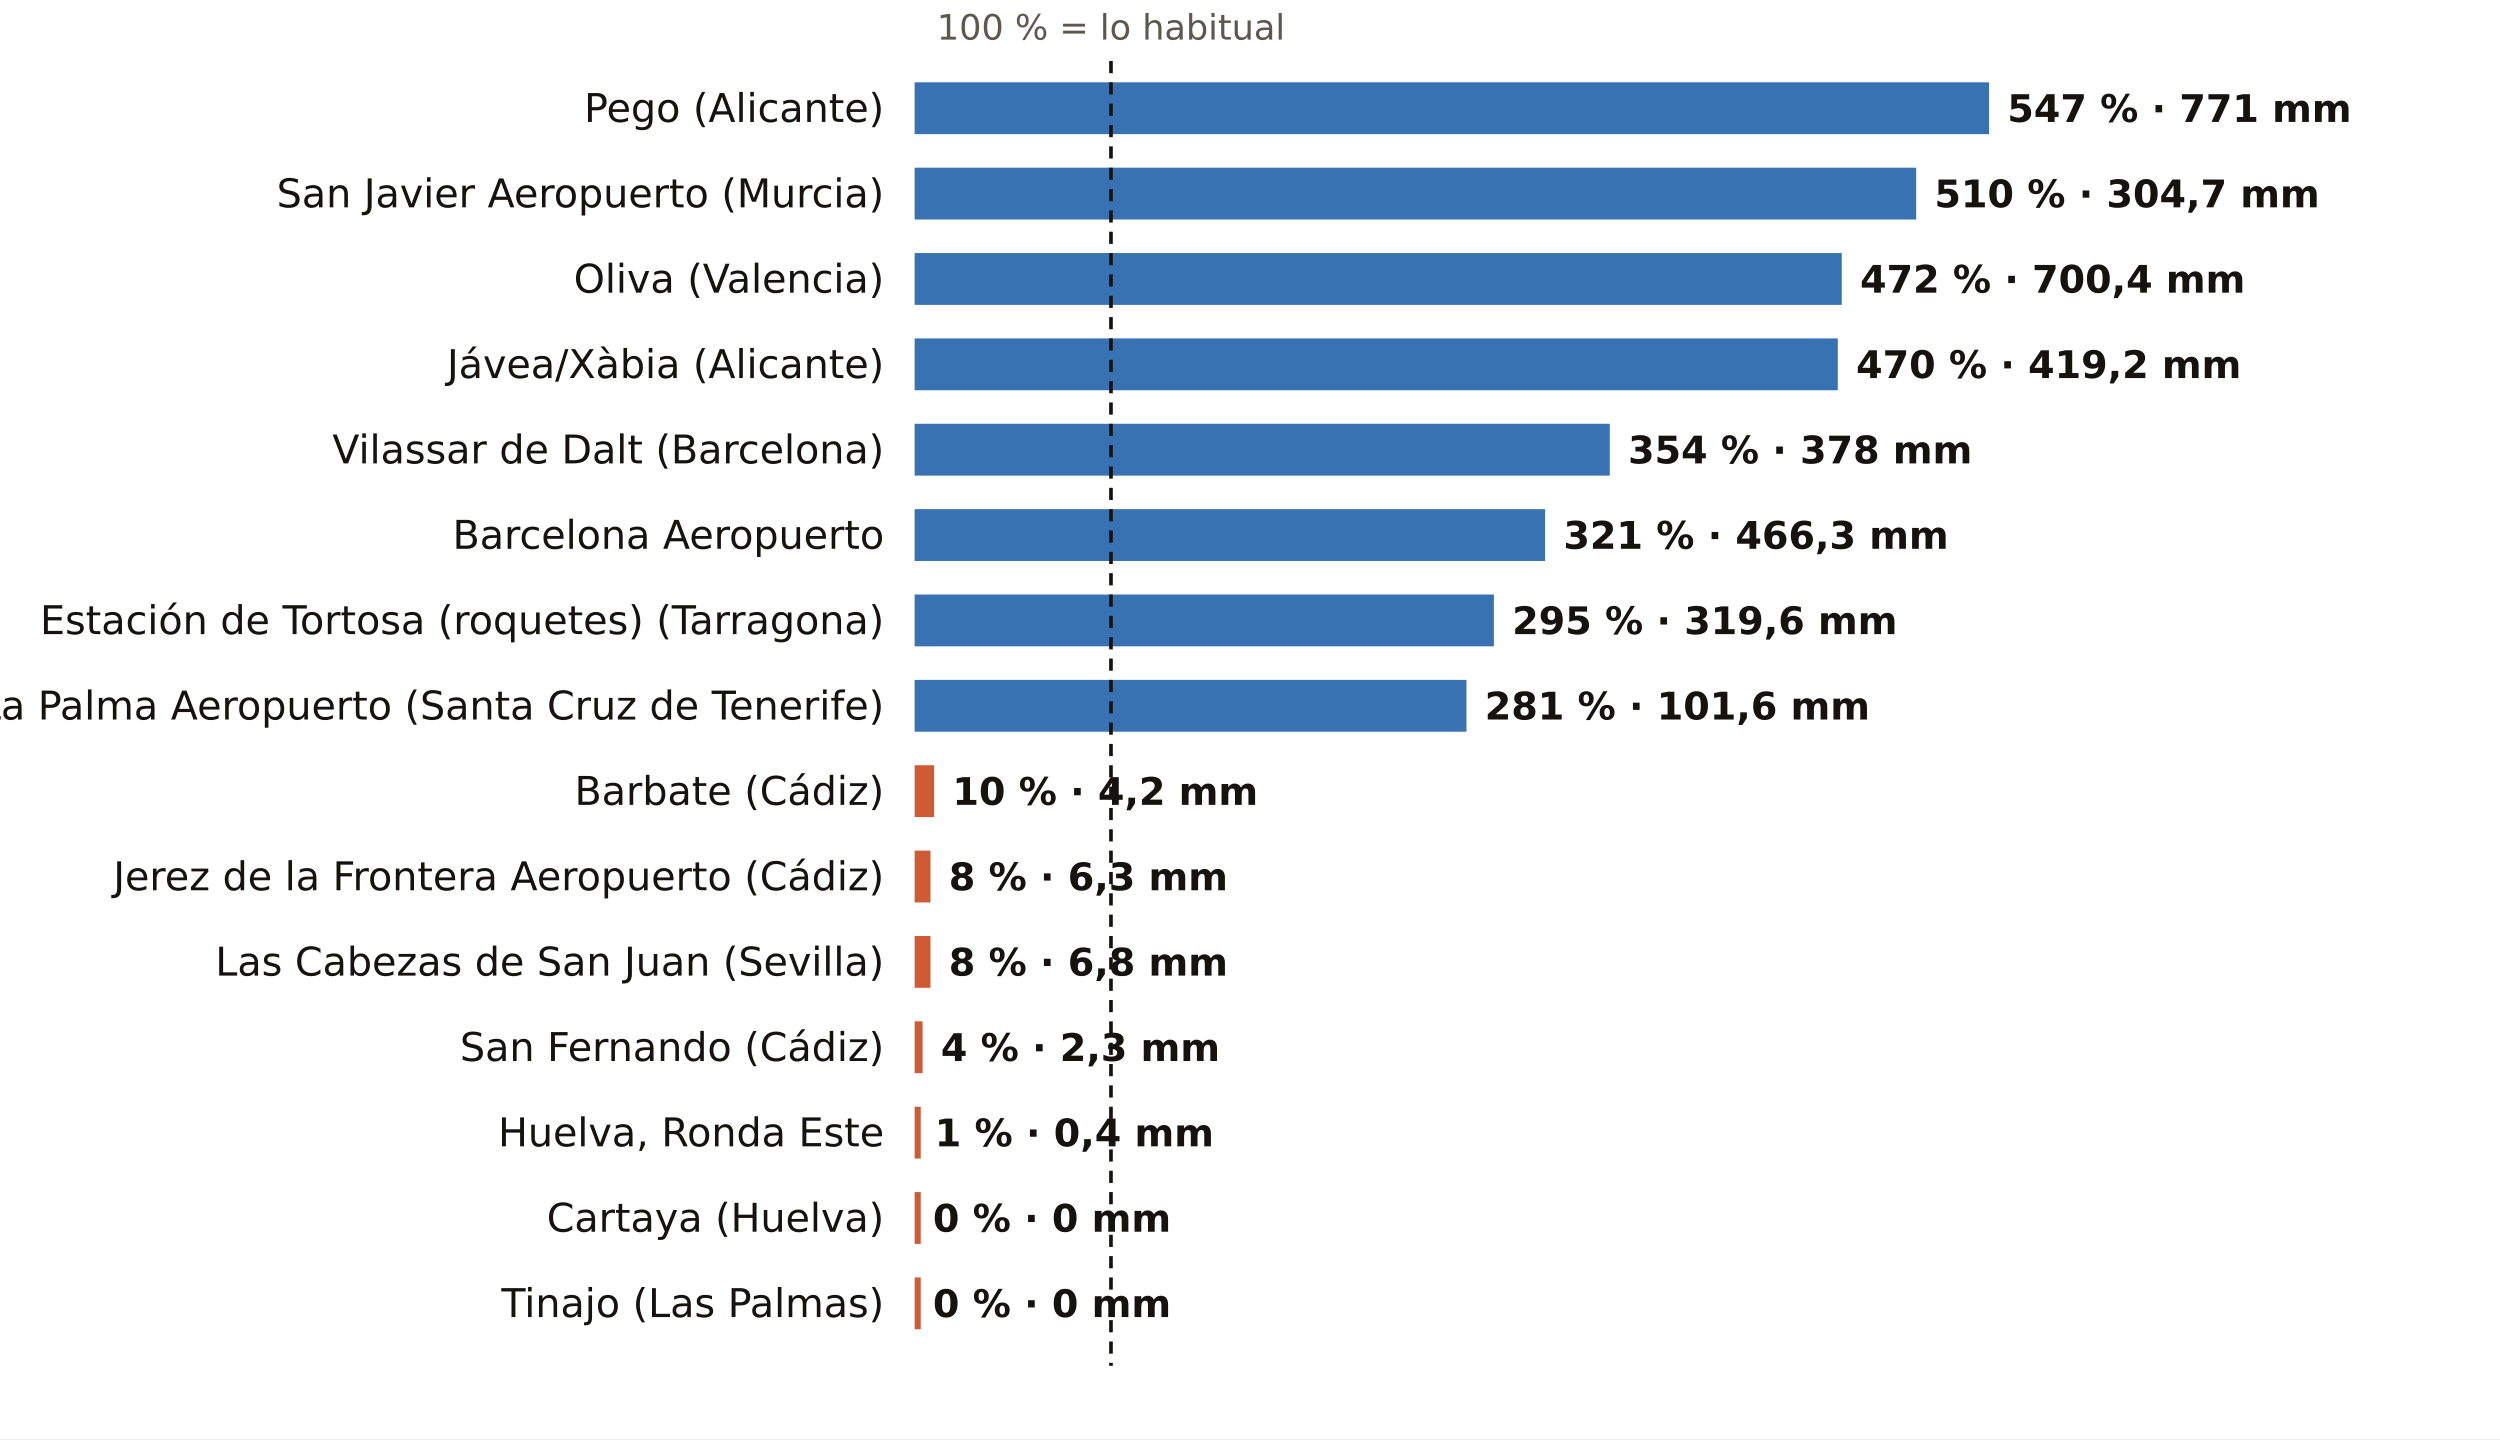
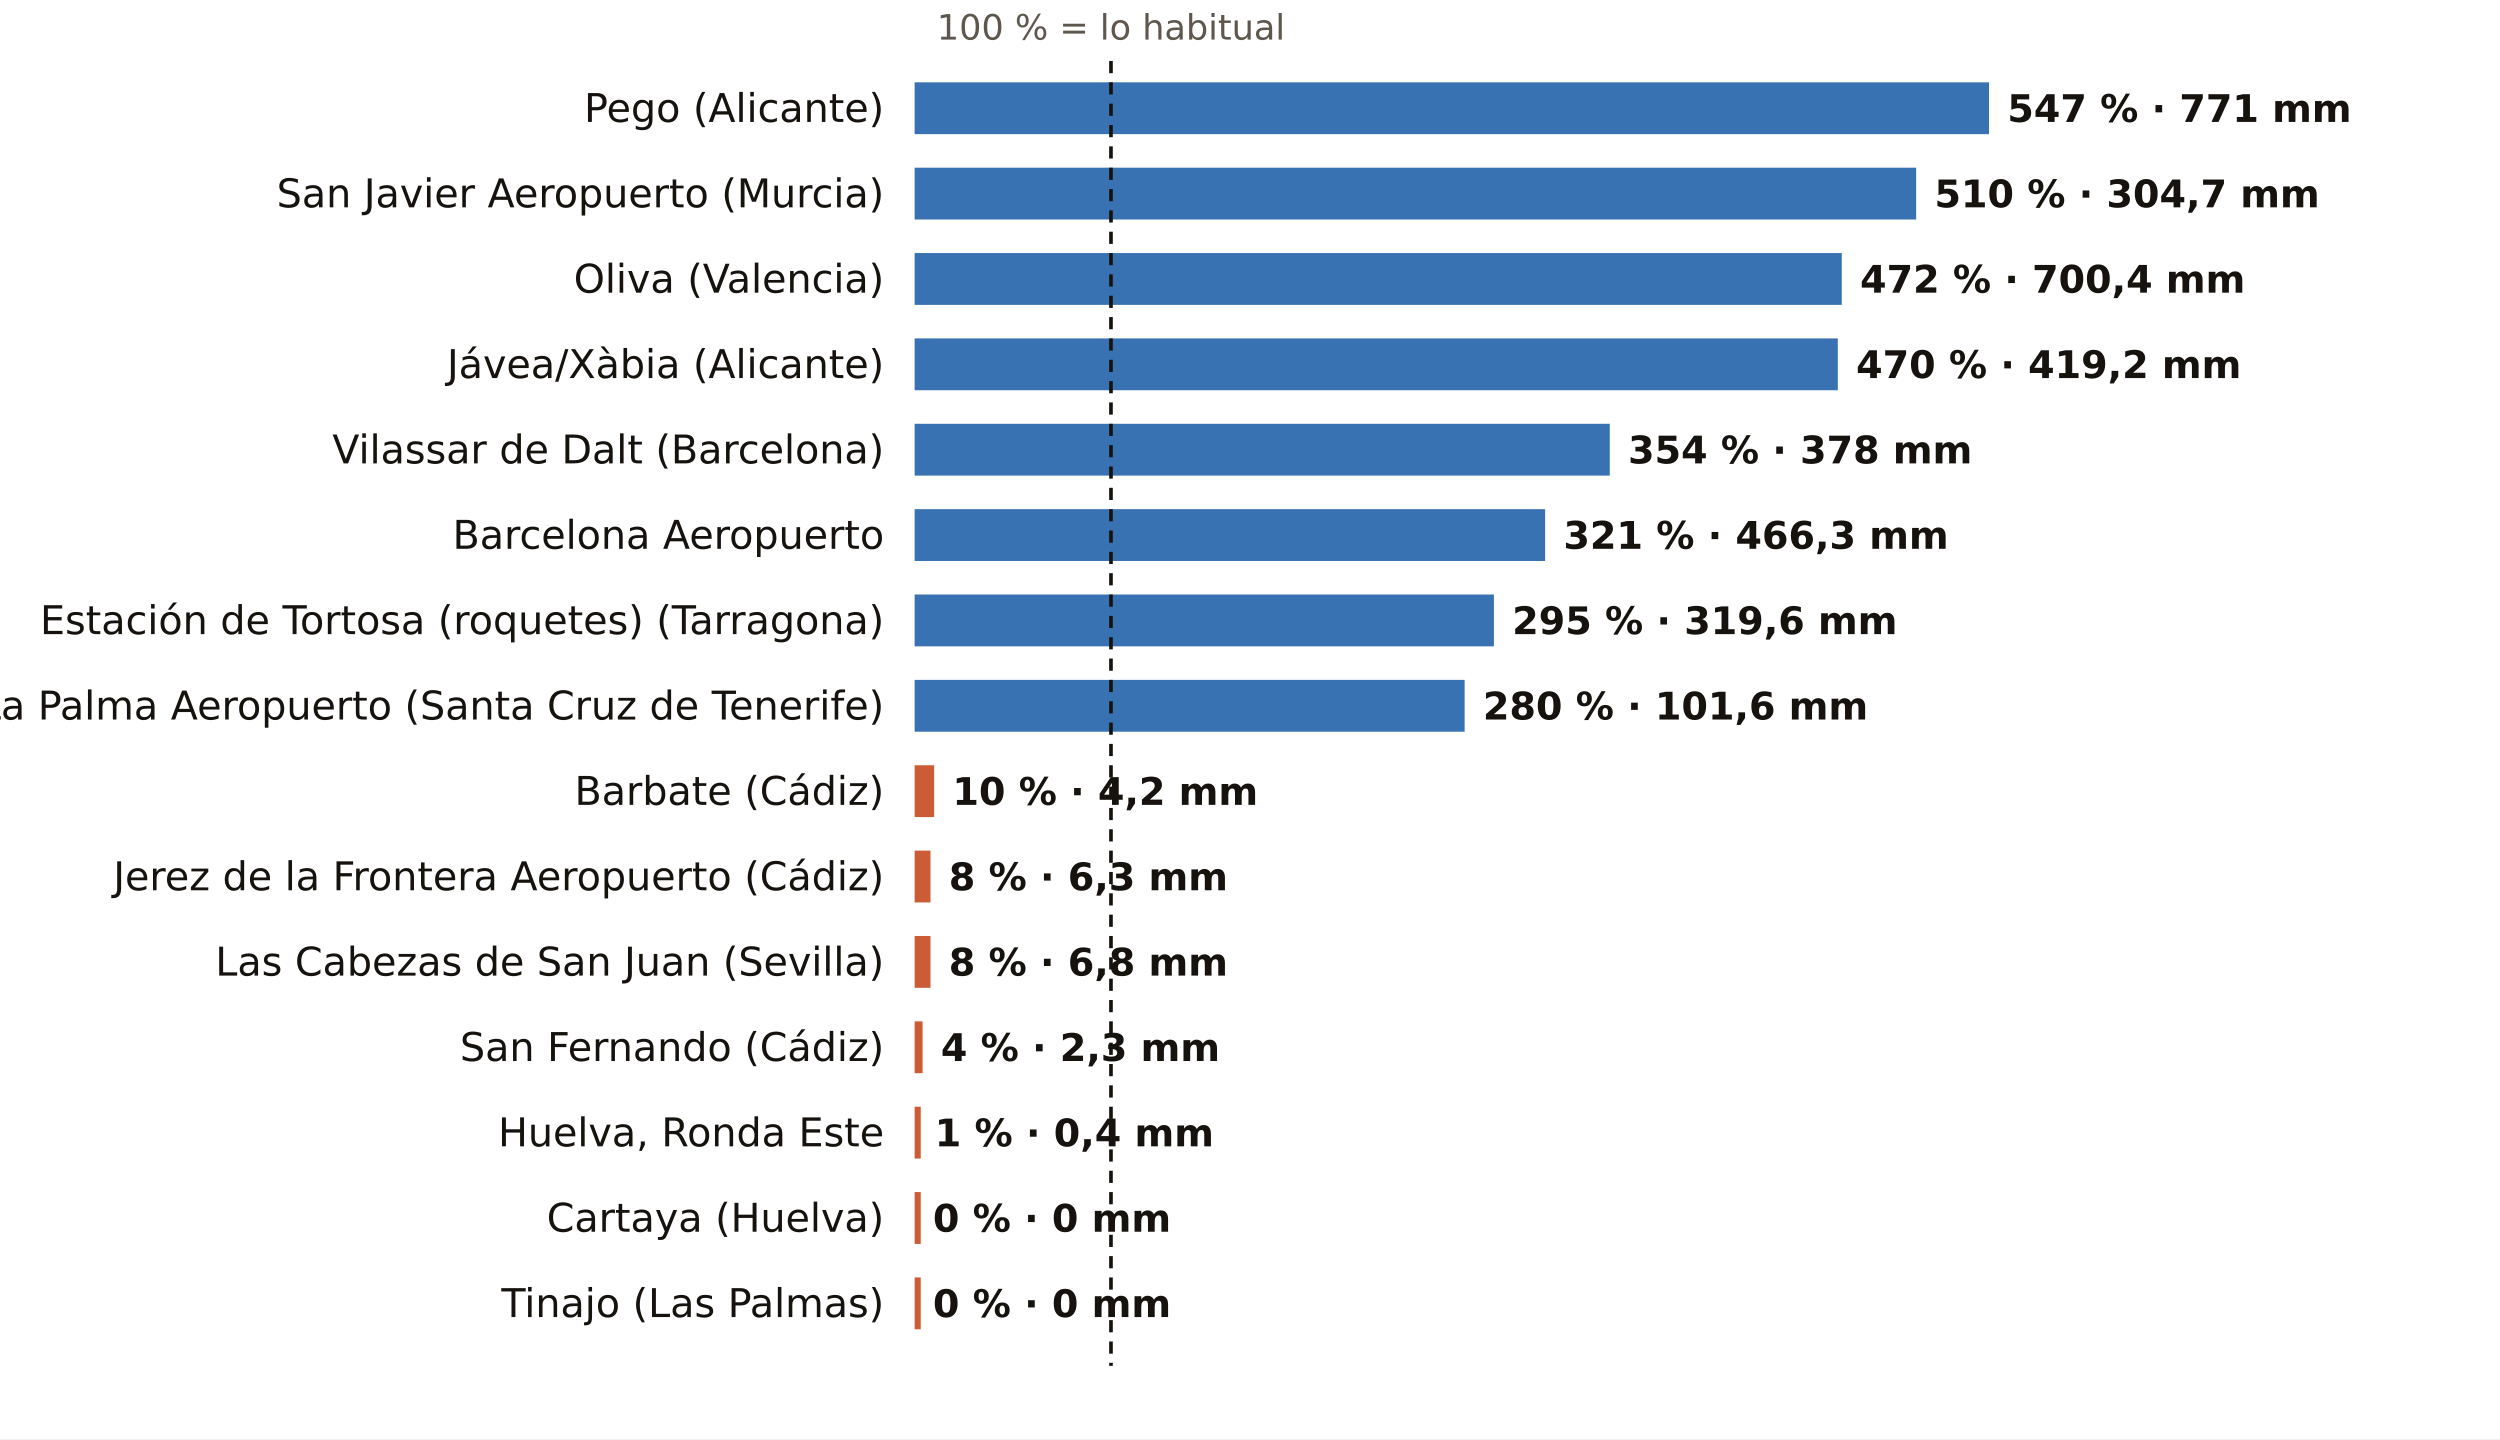
<svg xmlns="http://www.w3.org/2000/svg" viewBox="0 0 820 472" width="820" height="472" role="img" aria-label="El otoño, pluviómetro a pluviómetro: % de lo habitual">
  <rect width="820" height="472" fill="#FFFFFF" />
  <text x="364.4" y="13.0" font-size="11.5" fill="#5E574E" text-anchor="middle" font-weight="400" font-family="Public Sans, DejaVu Sans, Arial, sans-serif">100 % = lo habitual</text>
  <text x="290.0" y="40.0" font-size="13" fill="#16130F" text-anchor="end" font-weight="500" font-family="Public Sans, DejaVu Sans, Arial, sans-serif">Pego (Alicante)</text>
  <rect x="300" y="27" width="352.4" height="17" fill="#1F5FA8" opacity="0.88" />
  <text x="658.4" y="40.0" font-size="12.5" fill="#16130F" text-anchor="start" font-weight="600" font-family="Public Sans, DejaVu Sans, Arial, sans-serif">547 % · 771 mm</text>
  <text x="290.0" y="68.0" font-size="13" fill="#16130F" text-anchor="end" font-weight="500" font-family="Public Sans, DejaVu Sans, Arial, sans-serif">San Javier Aeropuerto (Murcia)</text>
  <rect x="300" y="55" width="328.5" height="17" fill="#1F5FA8" opacity="0.88" />
  <text x="634.5" y="68.0" font-size="12.5" fill="#16130F" text-anchor="start" font-weight="600" font-family="Public Sans, DejaVu Sans, Arial, sans-serif">510 % · 304,7 mm</text>
  <text x="290.0" y="96.0" font-size="13" fill="#16130F" text-anchor="end" font-weight="500" font-family="Public Sans, DejaVu Sans, Arial, sans-serif">Oliva (Valencia)</text>
  <rect x="300" y="83" width="304.1" height="17" fill="#1F5FA8" opacity="0.88" />
  <text x="610.1" y="96.0" font-size="12.5" fill="#16130F" text-anchor="start" font-weight="600" font-family="Public Sans, DejaVu Sans, Arial, sans-serif">472 % · 700,4 mm</text>
  <text x="290.0" y="124.0" font-size="13" fill="#16130F" text-anchor="end" font-weight="500" font-family="Public Sans, DejaVu Sans, Arial, sans-serif">Jávea/Xàbia (Alicante)</text>
  <rect x="300" y="111" width="302.8" height="17" fill="#1F5FA8" opacity="0.88" />
  <text x="608.8" y="124.0" font-size="12.5" fill="#16130F" text-anchor="start" font-weight="600" font-family="Public Sans, DejaVu Sans, Arial, sans-serif">470 % · 419,2 mm</text>
  <text x="290.0" y="152.0" font-size="13" fill="#16130F" text-anchor="end" font-weight="500" font-family="Public Sans, DejaVu Sans, Arial, sans-serif">Vilassar de Dalt (Barcelona)</text>
  <rect x="300" y="139" width="228.0" height="17" fill="#1F5FA8" opacity="0.88" />
  <text x="534.0" y="152.0" font-size="12.5" fill="#16130F" text-anchor="start" font-weight="600" font-family="Public Sans, DejaVu Sans, Arial, sans-serif">354 % · 378 mm</text>
  <text x="290.0" y="180.0" font-size="13" fill="#16130F" text-anchor="end" font-weight="500" font-family="Public Sans, DejaVu Sans, Arial, sans-serif">Barcelona Aeropuerto</text>
  <rect x="300" y="167" width="206.8" height="17" fill="#1F5FA8" opacity="0.88" />
  <text x="512.8" y="180.0" font-size="12.5" fill="#16130F" text-anchor="start" font-weight="600" font-family="Public Sans, DejaVu Sans, Arial, sans-serif">321 % · 466,3 mm</text>
  <text x="290.0" y="208.0" font-size="13" fill="#16130F" text-anchor="end" font-weight="500" font-family="Public Sans, DejaVu Sans, Arial, sans-serif">Estación de Tortosa (roquetes) (Tarragona)</text>
  <rect x="300" y="195" width="190.0" height="17" fill="#1F5FA8" opacity="0.88" />
  <text x="496.0" y="208.0" font-size="12.5" fill="#16130F" text-anchor="start" font-weight="600" font-family="Public Sans, DejaVu Sans, Arial, sans-serif">295 % · 319,6 mm</text>
  <text x="290.0" y="236.0" font-size="13" fill="#16130F" text-anchor="end" font-weight="500" font-family="Public Sans, DejaVu Sans, Arial, sans-serif">La Palma Aeropuerto (Santa Cruz de Tenerife)</text>
-   <rect x="300" y="223" width="181.0" height="17" fill="#1F5FA8" opacity="0.88" />
-   <text x="487.0" y="236.0" font-size="12.5" fill="#16130F" text-anchor="start" font-weight="600" font-family="Public Sans, DejaVu Sans, Arial, sans-serif">281 % · 101,6 mm</text>
+   <rect x="300" y="223" width="180.4" height="17" fill="#1F5FA8" opacity="0.88" />
+   <text x="486.4" y="236.0" font-size="12.5" fill="#16130F" text-anchor="start" font-weight="600" font-family="Public Sans, DejaVu Sans, Arial, sans-serif">280 % · 101,6 mm</text>
  <text x="290.0" y="264.0" font-size="13" fill="#16130F" text-anchor="end" font-weight="500" font-family="Public Sans, DejaVu Sans, Arial, sans-serif">Barbate (Cádiz)</text>
  <rect x="300" y="251" width="6.4" height="17" fill="#C4461A" opacity="0.88" />
  <text x="312.4" y="264.0" font-size="12.5" fill="#16130F" text-anchor="start" font-weight="600" font-family="Public Sans, DejaVu Sans, Arial, sans-serif">10 % · 4,2 mm</text>
  <text x="290.0" y="292.0" font-size="13" fill="#16130F" text-anchor="end" font-weight="500" font-family="Public Sans, DejaVu Sans, Arial, sans-serif">Jerez de la Frontera Aeropuerto (Cádiz)</text>
  <rect x="300" y="279" width="5.2" height="17" fill="#C4461A" opacity="0.88" />
  <text x="311.2" y="292.0" font-size="12.5" fill="#16130F" text-anchor="start" font-weight="600" font-family="Public Sans, DejaVu Sans, Arial, sans-serif">8 % · 6,3 mm</text>
  <text x="290.0" y="320.0" font-size="13" fill="#16130F" text-anchor="end" font-weight="500" font-family="Public Sans, DejaVu Sans, Arial, sans-serif">Las Cabezas de San Juan (Sevilla)</text>
  <rect x="300" y="307" width="5.2" height="17" fill="#C4461A" opacity="0.88" />
  <text x="311.2" y="320.0" font-size="12.5" fill="#16130F" text-anchor="start" font-weight="600" font-family="Public Sans, DejaVu Sans, Arial, sans-serif">8 % · 6,8 mm</text>
  <text x="290.0" y="348.0" font-size="13" fill="#16130F" text-anchor="end" font-weight="500" font-family="Public Sans, DejaVu Sans, Arial, sans-serif">San Fernando (Cádiz)</text>
  <rect x="300" y="335" width="2.6" height="17" fill="#C4461A" opacity="0.88" />
  <text x="308.6" y="348.0" font-size="12.5" fill="#16130F" text-anchor="start" font-weight="600" font-family="Public Sans, DejaVu Sans, Arial, sans-serif">4 % · 2,3 mm</text>
  <text x="290.0" y="376.0" font-size="13" fill="#16130F" text-anchor="end" font-weight="500" font-family="Public Sans, DejaVu Sans, Arial, sans-serif">Huelva, Ronda Este</text>
  <rect x="300" y="363" width="2.0" height="17" fill="#C4461A" opacity="0.88" />
  <text x="306.6" y="376.0" font-size="12.5" fill="#16130F" text-anchor="start" font-weight="600" font-family="Public Sans, DejaVu Sans, Arial, sans-serif">1 % · 0,4 mm</text>
  <text x="290.0" y="404.0" font-size="13" fill="#16130F" text-anchor="end" font-weight="500" font-family="Public Sans, DejaVu Sans, Arial, sans-serif">Cartaya (Huelva)</text>
  <rect x="300" y="391" width="2.0" height="17" fill="#C4461A" opacity="0.88" />
  <text x="306.0" y="404.0" font-size="12.5" fill="#16130F" text-anchor="start" font-weight="600" font-family="Public Sans, DejaVu Sans, Arial, sans-serif">0 % · 0 mm</text>
  <text x="290.0" y="432.0" font-size="13" fill="#16130F" text-anchor="end" font-weight="500" font-family="Public Sans, DejaVu Sans, Arial, sans-serif">Tinajo (Las Palmas)</text>
  <rect x="300" y="419" width="2.0" height="17" fill="#C4461A" opacity="0.88" />
  <text x="306.0" y="432.0" font-size="12.5" fill="#16130F" text-anchor="start" font-weight="600" font-family="Public Sans, DejaVu Sans, Arial, sans-serif">0 % · 0 mm</text>
  <line x1="364.4" x2="364.4" y1="20" y2="448" stroke="#16130F" stroke-width="1.2" stroke-dasharray="4 3" />
</svg>
